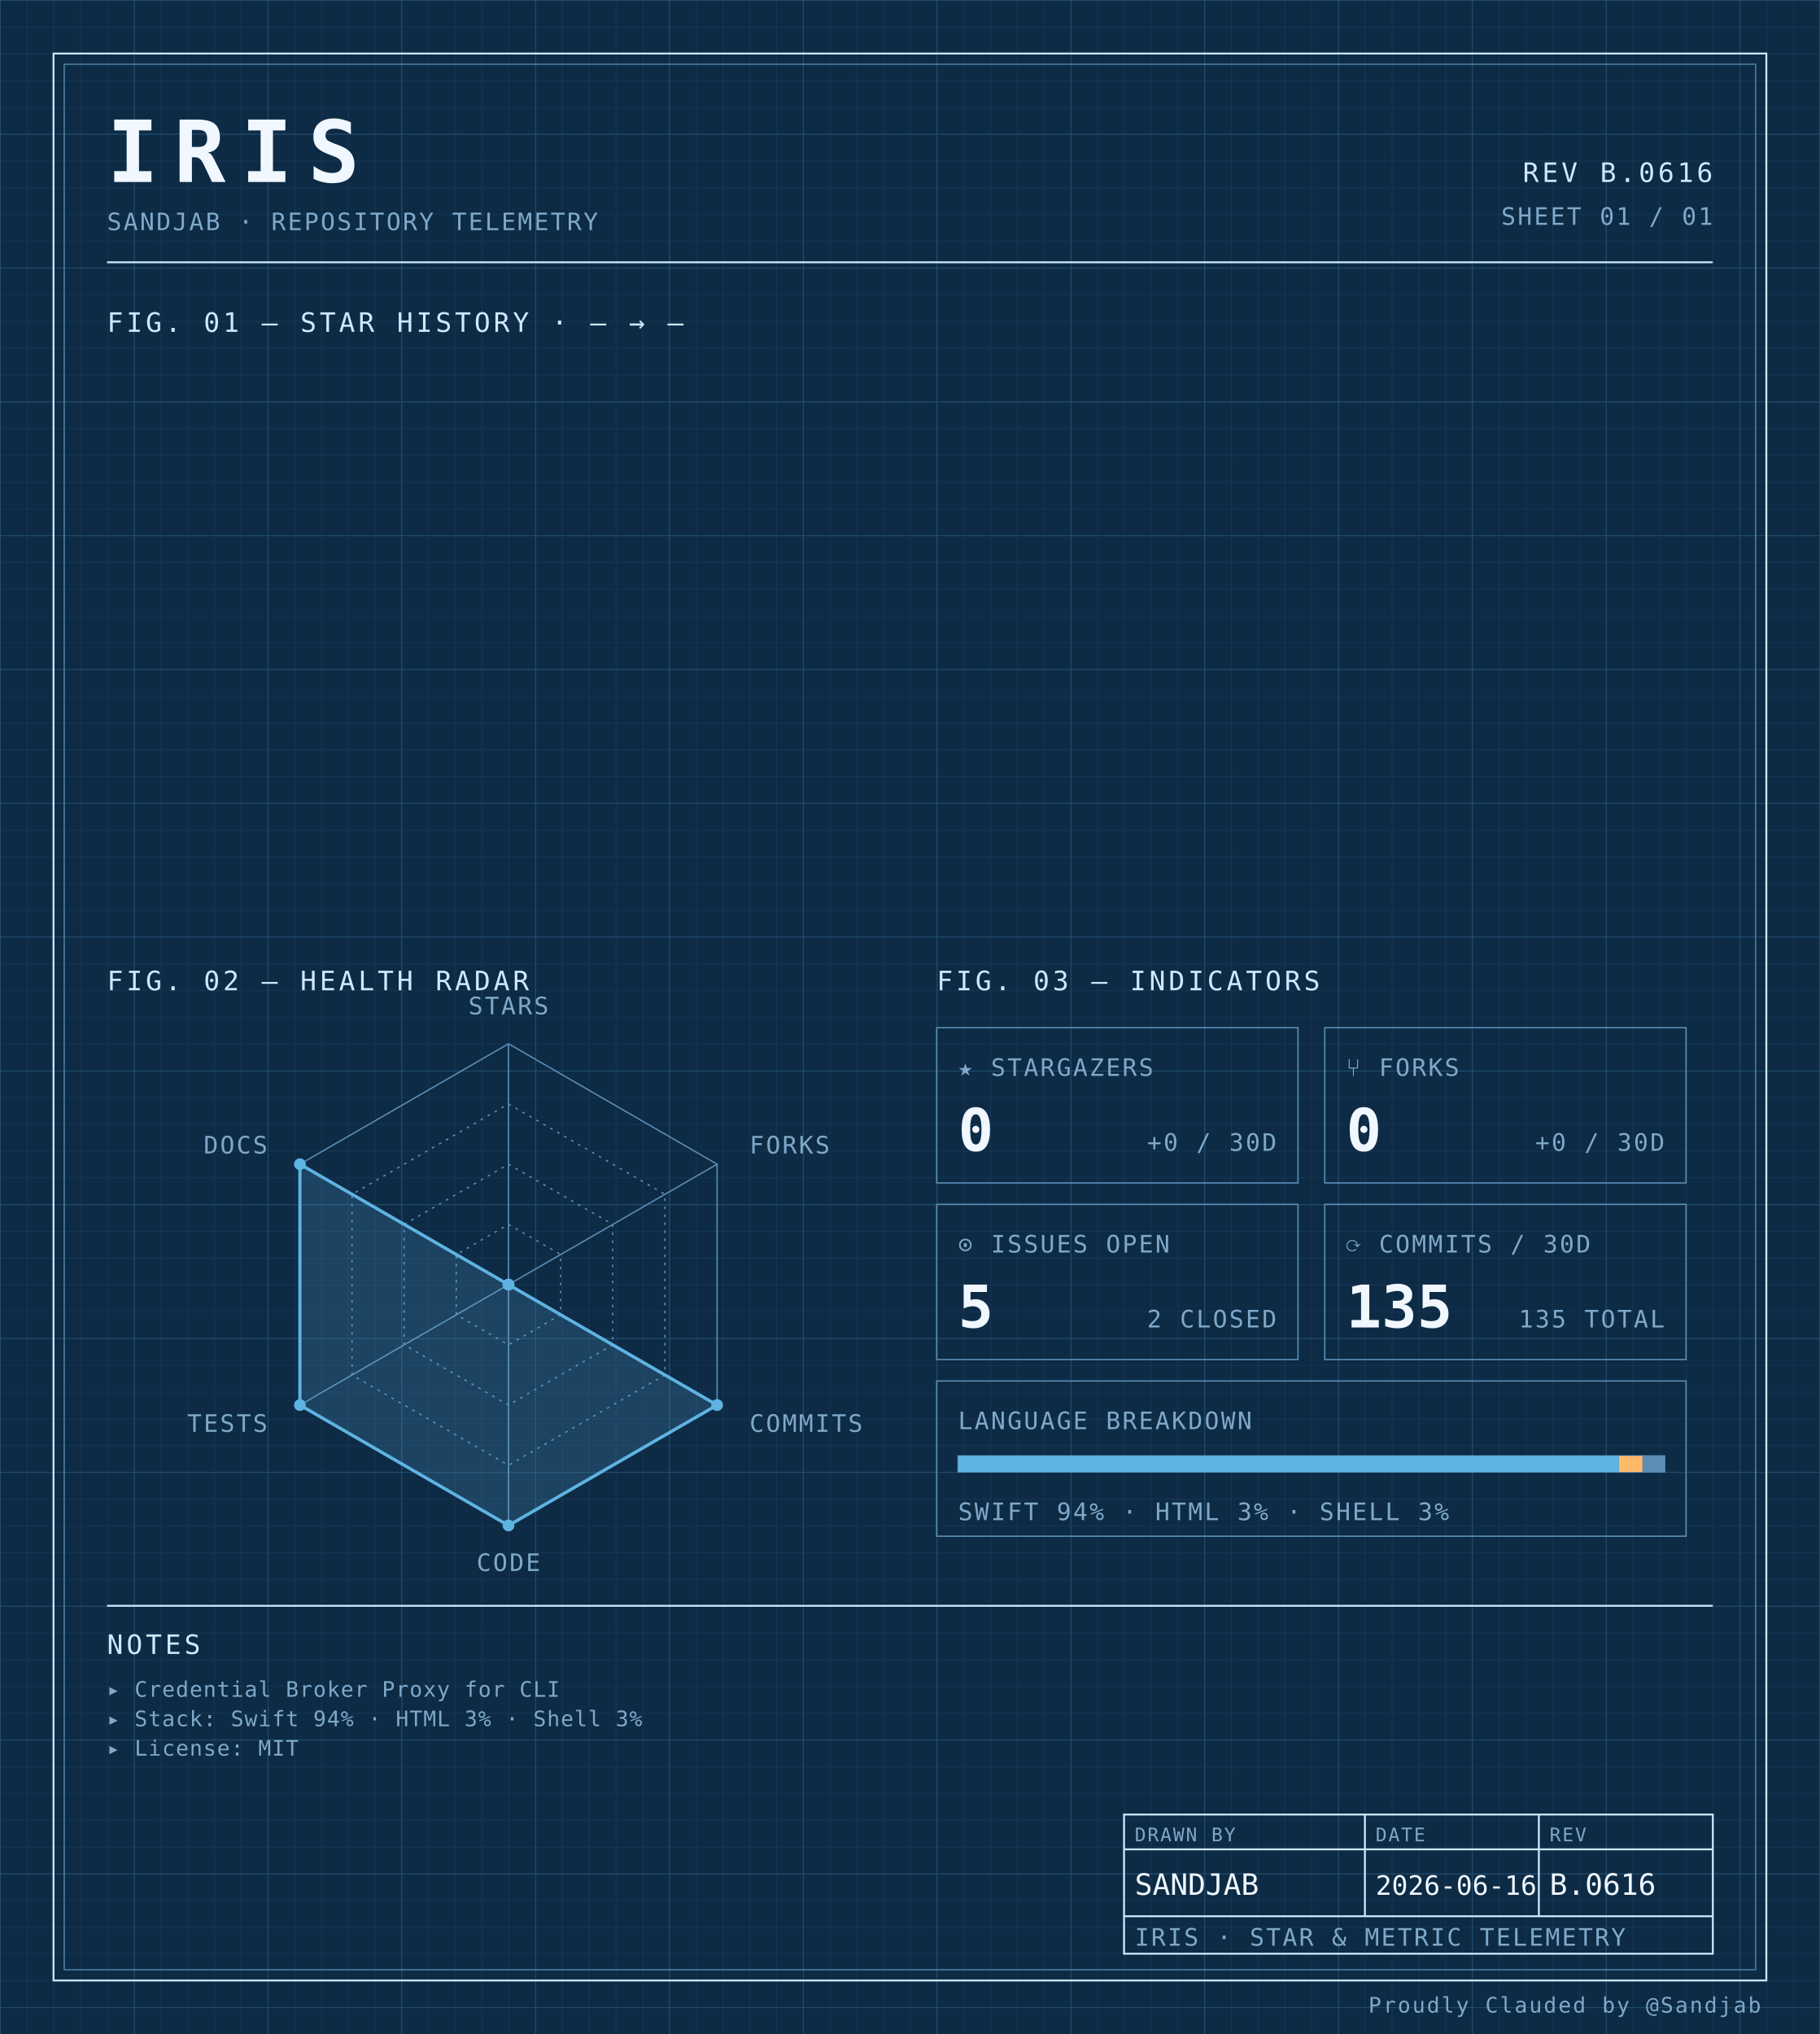
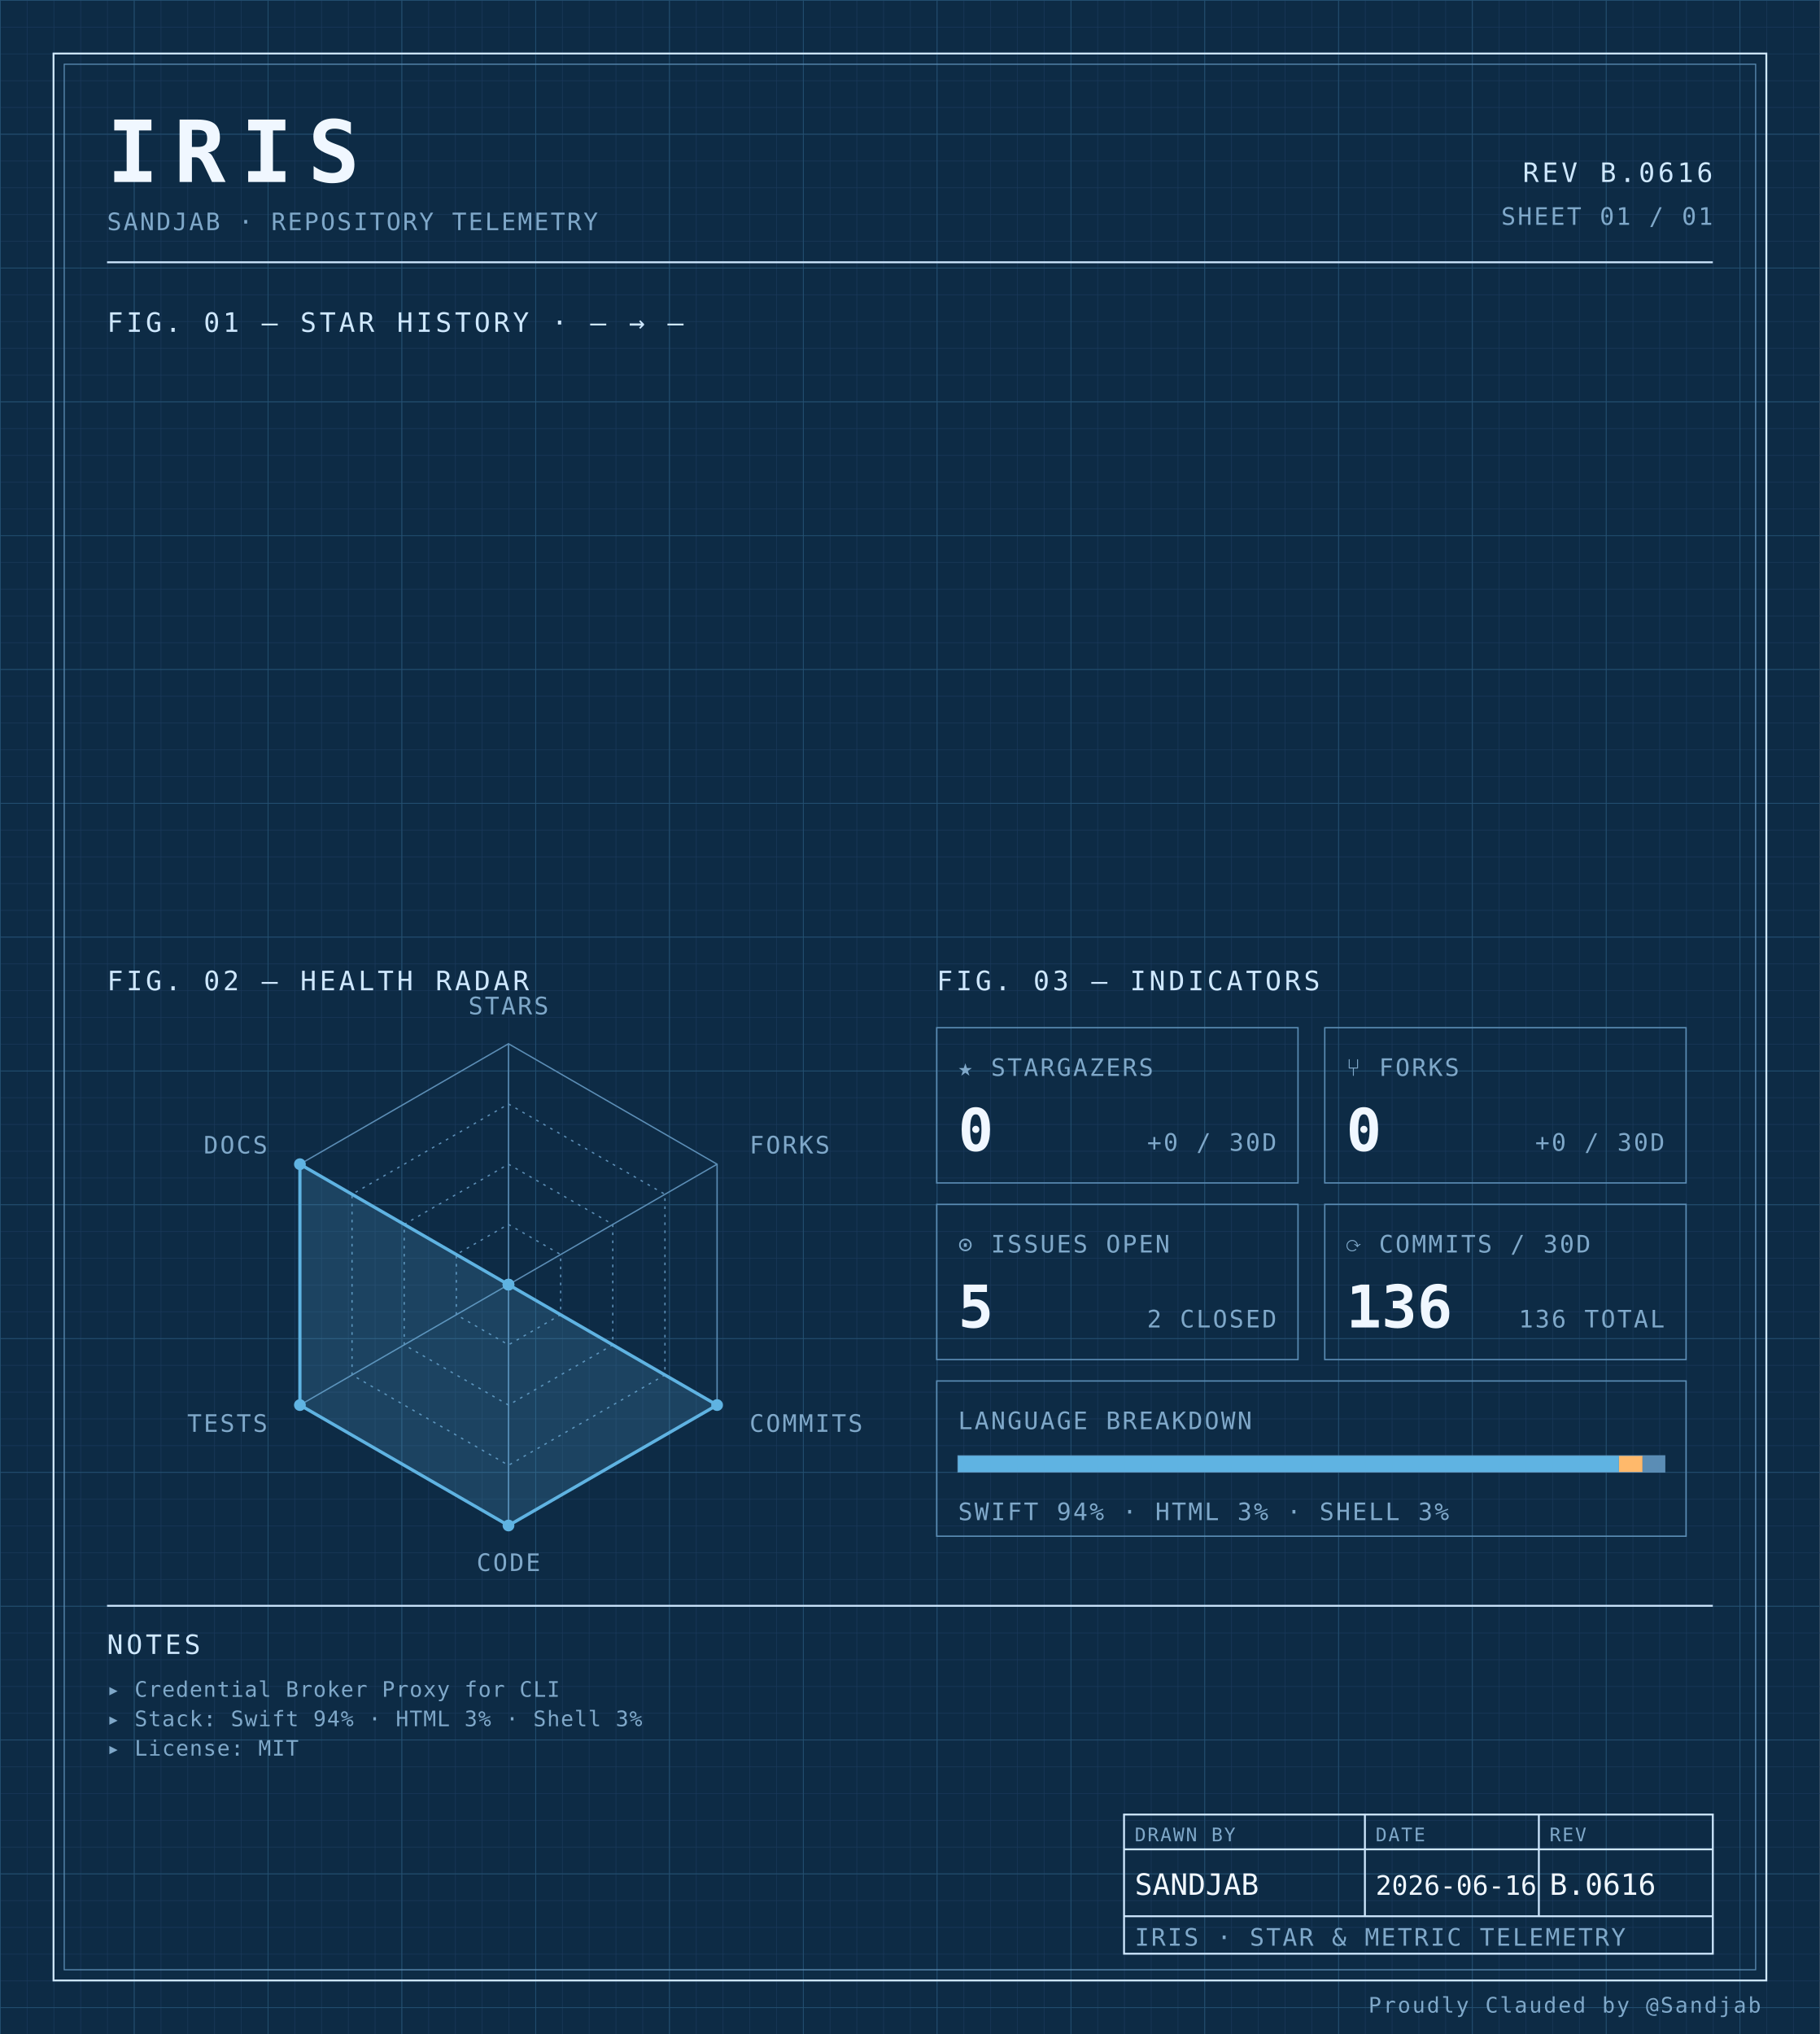
<svg xmlns="http://www.w3.org/2000/svg" width="100%" viewBox="0 0 680 760" role="img">
  <defs>
    <pattern id="grid-fine" width="10" height="10" patternUnits="userSpaceOnUse">
      <path d="M10 0H0V10" fill="none" stroke="#1a3a5c" stroke-width="0.4" />
    </pattern>
    <pattern id="grid-major" width="50" height="50" patternUnits="userSpaceOnUse">
      <path d="M50 0H0V50" fill="none" stroke="#245273" stroke-width="0.5" />
    </pattern>
  </defs>
  <rect x="0" y="0" width="680" height="760" fill="#0d2b45" />
  <rect x="0" y="0" width="680" height="760" fill="url(#grid-fine)" />
  <rect x="0" y="0" width="680" height="760" fill="url(#grid-major)" />
  <rect x="20" y="20" width="640" height="720" fill="none" stroke="#cfe8ff" stroke-width="0.7" />
  <rect x="24" y="24" width="632" height="712" fill="none" stroke="#5b8db5" stroke-width="0.4" />
  <text x="40" y="68" font-family="ui-monospace, 'SF Mono', 'JetBrains Mono', 'Cascadia Code', Consolas, monospace" font-size="32" font-weight="700" fill="#f0f7ff" text-anchor="start" letter-spacing="0.18em">IRIS</text>
  <text x="40" y="86" font-family="ui-monospace, 'SF Mono', 'JetBrains Mono', 'Cascadia Code', Consolas, monospace" font-size="9" font-weight="400" fill="#7fa8c9" text-anchor="start" letter-spacing="0.08em">SANDJAB · REPOSITORY TELEMETRY</text>
  <text x="640" y="68" font-family="ui-monospace, 'SF Mono', 'JetBrains Mono', 'Cascadia Code', Consolas, monospace" font-size="10" font-weight="400" fill="#cfe8ff" text-anchor="end" letter-spacing="0.12em">REV B.0616</text>
  <text x="640" y="84" font-family="ui-monospace, 'SF Mono', 'JetBrains Mono', 'Cascadia Code', Consolas, monospace" font-size="9" font-weight="400" fill="#7fa8c9" text-anchor="end" letter-spacing="0.08em">SHEET 01 / 01</text>
  <line x1="40" y1="98" x2="640" y2="98" stroke="#cfe8ff" stroke-width="0.7" />
  <text x="40" y="124" font-family="ui-monospace, 'SF Mono', 'JetBrains Mono', 'Cascadia Code', Consolas, monospace" font-size="10" font-weight="400" fill="#cfe8ff" text-anchor="start" letter-spacing="0.12em">FIG. 01 — STAR HISTORY · — → —</text>
  <text x="40" y="370" font-family="ui-monospace, 'SF Mono', 'JetBrains Mono', 'Cascadia Code', Consolas, monospace" font-size="10" font-weight="400" fill="#cfe8ff" text-anchor="start" letter-spacing="0.12em">FIG. 02 — HEALTH RADAR</text>
  <g transform="translate(190 480)">
    <polygon points="0.00,-90.00 77.94,-45.00 77.94,45.00 0.00,90.00 -77.94,45.00 -77.94,-45.00" fill="none" stroke="#5b8db5" stroke-width="0.5" />
    <polygon points="0.00,-67.50 58.46,-33.75 58.46,33.75 0.00,67.50 -58.46,33.75 -58.46,-33.75" fill="none" stroke="#5b8db5" stroke-width="0.5" stroke-dasharray="1,2" />
    <polygon points="0.00,-45.00 38.97,-22.50 38.97,22.50 0.00,45.00 -38.97,22.50 -38.97,-22.50" fill="none" stroke="#5b8db5" stroke-width="0.5" stroke-dasharray="1,2" />
    <polygon points="0.00,-22.50 19.49,-11.25 19.49,11.25 0.00,22.50 -19.49,11.25 -19.49,-11.25" fill="none" stroke="#5b8db5" stroke-width="0.5" stroke-dasharray="1,2" />
    <line x1="0" y1="0" x2="0.00" y2="-90.00" stroke="#5b8db5" stroke-width="0.5" />
    <line x1="0" y1="0" x2="77.94" y2="-45.00" stroke="#5b8db5" stroke-width="0.5" />
    <line x1="0" y1="0" x2="77.94" y2="45.00" stroke="#5b8db5" stroke-width="0.5" />
    <line x1="0" y1="0" x2="0.00" y2="90.00" stroke="#5b8db5" stroke-width="0.5" />
    <line x1="0" y1="0" x2="-77.94" y2="45.00" stroke="#5b8db5" stroke-width="0.5" />
    <line x1="0" y1="0" x2="-77.94" y2="-45.00" stroke="#5b8db5" stroke-width="0.5" />
    <polygon points="0.00,0.00 0.00,0.00 77.94,45.00 0.00,90.00 -77.94,45.00 -77.94,-45.00" fill="#5fb3e2" fill-opacity="0.18" stroke="#5fb3e2" stroke-width="1.2" />
    <circle cx="0.00" cy="0.00" r="2.2" fill="#5fb3e2" />
    <circle cx="0.00" cy="0.00" r="2.2" fill="#5fb3e2" />
    <circle cx="77.94" cy="45.00" r="2.2" fill="#5fb3e2" />
    <circle cx="0.00" cy="90.00" r="2.2" fill="#5fb3e2" />
    <circle cx="-77.94" cy="45.00" r="2.2" fill="#5fb3e2" />
    <circle cx="-77.94" cy="-45.00" r="2.2" fill="#5fb3e2" />
    <text x="6.3681633555662356e-15" y="-101" font-family="ui-monospace, 'SF Mono', 'JetBrains Mono', 'Cascadia Code', Consolas, monospace" font-size="9" font-weight="400" fill="#7fa8c9" text-anchor="middle" letter-spacing="0.08em">STARS</text>
    <text x="90.067" y="-49" font-family="ui-monospace, 'SF Mono', 'JetBrains Mono', 'Cascadia Code', Consolas, monospace" font-size="9" font-weight="400" fill="#7fa8c9" text-anchor="start" letter-spacing="0.08em">FORKS</text>
    <text x="90.067" y="55" font-family="ui-monospace, 'SF Mono', 'JetBrains Mono', 'Cascadia Code', Consolas, monospace" font-size="9" font-weight="400" fill="#7fa8c9" text-anchor="start" letter-spacing="0.08em">COMMITS</text>
    <text x="6.3681633555662356e-15" y="107" font-family="ui-monospace, 'SF Mono', 'JetBrains Mono', 'Cascadia Code', Consolas, monospace" font-size="9" font-weight="400" fill="#7fa8c9" text-anchor="middle" letter-spacing="0.08em">CODE</text>
    <text x="-90.067" y="55" font-family="ui-monospace, 'SF Mono', 'JetBrains Mono', 'Cascadia Code', Consolas, monospace" font-size="9" font-weight="400" fill="#7fa8c9" text-anchor="end" letter-spacing="0.08em">TESTS</text>
    <text x="-90.067" y="-49" font-family="ui-monospace, 'SF Mono', 'JetBrains Mono', 'Cascadia Code', Consolas, monospace" font-size="9" font-weight="400" fill="#7fa8c9" text-anchor="end" letter-spacing="0.08em">DOCS</text>
  </g>
  <text x="350" y="370" font-family="ui-monospace, 'SF Mono', 'JetBrains Mono', 'Cascadia Code', Consolas, monospace" font-size="10" font-weight="400" fill="#cfe8ff" text-anchor="start" letter-spacing="0.12em">FIG. 03 — INDICATORS</text>
  <rect x="350" y="384" width="135" height="58" fill="none" stroke="#5b8db5" stroke-width="0.5" />
  <text x="358" y="402" font-family="ui-monospace, 'SF Mono', 'JetBrains Mono', 'Cascadia Code', Consolas, monospace" font-size="9" font-weight="400" fill="#7fa8c9" text-anchor="start" letter-spacing="0.08em">★ STARGAZERS</text>
  <text x="358" y="430" font-family="ui-monospace, 'SF Mono', 'JetBrains Mono', 'Cascadia Code', Consolas, monospace" font-size="22" font-weight="700" fill="#f0f7ff" text-anchor="start" letter-spacing="normal">0</text>
  <text x="477" y="430" font-family="ui-monospace, 'SF Mono', 'JetBrains Mono', 'Cascadia Code', Consolas, monospace" font-size="9" font-weight="400" fill="#7fa8c9" text-anchor="end" letter-spacing="0.08em">+0 / 30D</text>
  <rect x="495" y="384" width="135" height="58" fill="none" stroke="#5b8db5" stroke-width="0.5" />
  <text x="503" y="402" font-family="ui-monospace, 'SF Mono', 'JetBrains Mono', 'Cascadia Code', Consolas, monospace" font-size="9" font-weight="400" fill="#7fa8c9" text-anchor="start" letter-spacing="0.08em">⑂ FORKS</text>
  <text x="503" y="430" font-family="ui-monospace, 'SF Mono', 'JetBrains Mono', 'Cascadia Code', Consolas, monospace" font-size="22" font-weight="700" fill="#f0f7ff" text-anchor="start" letter-spacing="normal">0</text>
  <text x="622" y="430" font-family="ui-monospace, 'SF Mono', 'JetBrains Mono', 'Cascadia Code', Consolas, monospace" font-size="9" font-weight="400" fill="#7fa8c9" text-anchor="end" letter-spacing="0.08em">+0 / 30D</text>
  <rect x="350" y="450" width="135" height="58" fill="none" stroke="#5b8db5" stroke-width="0.5" />
  <text x="358" y="468" font-family="ui-monospace, 'SF Mono', 'JetBrains Mono', 'Cascadia Code', Consolas, monospace" font-size="9" font-weight="400" fill="#7fa8c9" text-anchor="start" letter-spacing="0.08em">⊙ ISSUES OPEN</text>
  <text x="358" y="496" font-family="ui-monospace, 'SF Mono', 'JetBrains Mono', 'Cascadia Code', Consolas, monospace" font-size="22" font-weight="700" fill="#f0f7ff" text-anchor="start" letter-spacing="normal">5</text>
  <text x="477" y="496" font-family="ui-monospace, 'SF Mono', 'JetBrains Mono', 'Cascadia Code', Consolas, monospace" font-size="9" font-weight="400" fill="#7fa8c9" text-anchor="end" letter-spacing="0.08em">2 CLOSED</text>
  <rect x="495" y="450" width="135" height="58" fill="none" stroke="#5b8db5" stroke-width="0.5" />
  <text x="503" y="468" font-family="ui-monospace, 'SF Mono', 'JetBrains Mono', 'Cascadia Code', Consolas, monospace" font-size="9" font-weight="400" fill="#7fa8c9" text-anchor="start" letter-spacing="0.08em">⟳ COMMITS / 30D</text>
-   <text x="503" y="496" font-family="ui-monospace, 'SF Mono', 'JetBrains Mono', 'Cascadia Code', Consolas, monospace" font-size="22" font-weight="700" fill="#f0f7ff" text-anchor="start" letter-spacing="normal">135</text>
-   <text x="622" y="496" font-family="ui-monospace, 'SF Mono', 'JetBrains Mono', 'Cascadia Code', Consolas, monospace" font-size="9" font-weight="400" fill="#7fa8c9" text-anchor="end" letter-spacing="0.08em">135 TOTAL</text>
+   <text x="503" y="496" font-family="ui-monospace, 'SF Mono', 'JetBrains Mono', 'Cascadia Code', Consolas, monospace" font-size="22" font-weight="700" fill="#f0f7ff" text-anchor="start" letter-spacing="normal">136</text>
+   <text x="622" y="496" font-family="ui-monospace, 'SF Mono', 'JetBrains Mono', 'Cascadia Code', Consolas, monospace" font-size="9" font-weight="400" fill="#7fa8c9" text-anchor="end" letter-spacing="0.08em">136 TOTAL</text>
  <rect x="350" y="516" width="280" height="58" fill="none" stroke="#5b8db5" stroke-width="0.5" />
  <text x="358" y="534" font-family="ui-monospace, 'SF Mono', 'JetBrains Mono', 'Cascadia Code', Consolas, monospace" font-size="9" font-weight="400" fill="#7fa8c9" text-anchor="start" letter-spacing="0.08em">LANGUAGE BREAKDOWN</text>
  <rect x="358" y="544" width="264" height="6" fill="none" stroke="#5b8db5" stroke-width="0.5" />
  <rect x="358" y="544" width="246.93" height="6" fill="#5fb3e2" />
  <rect x="604.927" y="544" width="8.81" height="6" fill="#ffb96b" />
  <rect x="613.74" y="544" width="8.26" height="6" fill="#5b8db5" />
  <text x="358" y="568" font-family="ui-monospace, 'SF Mono', 'JetBrains Mono', 'Cascadia Code', Consolas, monospace" font-size="9" font-weight="400" fill="#7fa8c9" text-anchor="start" letter-spacing="0.08em">SWIFT 94% · HTML 3% · SHELL 3%</text>
  <line x1="40" y1="600" x2="640" y2="600" stroke="#cfe8ff" stroke-width="0.7" />
  <text x="40" y="618" font-family="ui-monospace, 'SF Mono', 'JetBrains Mono', 'Cascadia Code', Consolas, monospace" font-size="10" font-weight="400" fill="#cfe8ff" text-anchor="start" letter-spacing="0.12em">NOTES</text>
  <text x="40" y="634" font-family="ui-monospace, 'SF Mono', 'JetBrains Mono', 'Cascadia Code', Consolas, monospace" font-size="8" font-weight="400" fill="#7fa8c9" text-anchor="start" letter-spacing="0.04em">▸ Credential Broker Proxy for CLI</text>
  <text x="40" y="645" font-family="ui-monospace, 'SF Mono', 'JetBrains Mono', 'Cascadia Code', Consolas, monospace" font-size="8" font-weight="400" fill="#7fa8c9" text-anchor="start" letter-spacing="0.04em">▸ Stack: Swift 94% · HTML 3% · Shell 3%</text>
  <text x="40" y="656" font-family="ui-monospace, 'SF Mono', 'JetBrains Mono', 'Cascadia Code', Consolas, monospace" font-size="8" font-weight="400" fill="#7fa8c9" text-anchor="start" letter-spacing="0.04em">▸ License: MIT</text>
  <rect x="420" y="678" width="220" height="52" fill="none" stroke="#cfe8ff" stroke-width="0.7" />
  <line x1="420" y1="691" x2="640" y2="691" stroke="#cfe8ff" stroke-width="0.7" />
  <line x1="420" y1="716" x2="640" y2="716" stroke="#cfe8ff" stroke-width="0.7" />
  <line x1="510" y1="678" x2="510" y2="716" stroke="#cfe8ff" stroke-width="0.7" />
  <line x1="575" y1="678" x2="575" y2="716" stroke="#cfe8ff" stroke-width="0.7" />
  <text x="424" y="688" font-family="ui-monospace, 'SF Mono', 'JetBrains Mono', 'Cascadia Code', Consolas, monospace" font-size="7" font-weight="400" fill="#7fa8c9" text-anchor="start" letter-spacing="0.08em">DRAWN BY</text>
  <text x="514" y="688" font-family="ui-monospace, 'SF Mono', 'JetBrains Mono', 'Cascadia Code', Consolas, monospace" font-size="7" font-weight="400" fill="#7fa8c9" text-anchor="start" letter-spacing="0.08em">DATE</text>
  <text x="579" y="688" font-family="ui-monospace, 'SF Mono', 'JetBrains Mono', 'Cascadia Code', Consolas, monospace" font-size="7" font-weight="400" fill="#7fa8c9" text-anchor="start" letter-spacing="0.08em">REV</text>
  <text x="424" y="708" font-family="ui-monospace, 'SF Mono', 'JetBrains Mono', 'Cascadia Code', Consolas, monospace" font-size="11" font-weight="400" fill="#f0f7ff" text-anchor="start" letter-spacing="normal">SANDJAB</text>
  <text x="514" y="708" font-family="ui-monospace, 'SF Mono', 'JetBrains Mono', 'Cascadia Code', Consolas, monospace" font-size="10" font-weight="400" fill="#f0f7ff" text-anchor="start" letter-spacing="normal">2026-06-16</text>
  <text x="579" y="708" font-family="ui-monospace, 'SF Mono', 'JetBrains Mono', 'Cascadia Code', Consolas, monospace" font-size="11" font-weight="400" fill="#f0f7ff" text-anchor="start" letter-spacing="normal">B.0616</text>
  <text x="424" y="727" font-family="ui-monospace, 'SF Mono', 'JetBrains Mono', 'Cascadia Code', Consolas, monospace" font-size="9" font-weight="400" fill="#7fa8c9" text-anchor="start" letter-spacing="0.08em">IRIS · STAR &amp; METRIC TELEMETRY</text>
  <text x="658" y="752" font-family="ui-monospace, 'SF Mono', 'JetBrains Mono', 'Cascadia Code', Consolas, monospace" font-size="8" font-weight="400" fill="#7fa8c9" text-anchor="end" letter-spacing="0.08em">Proudly Clauded by @Sandjab</text>
</svg>
